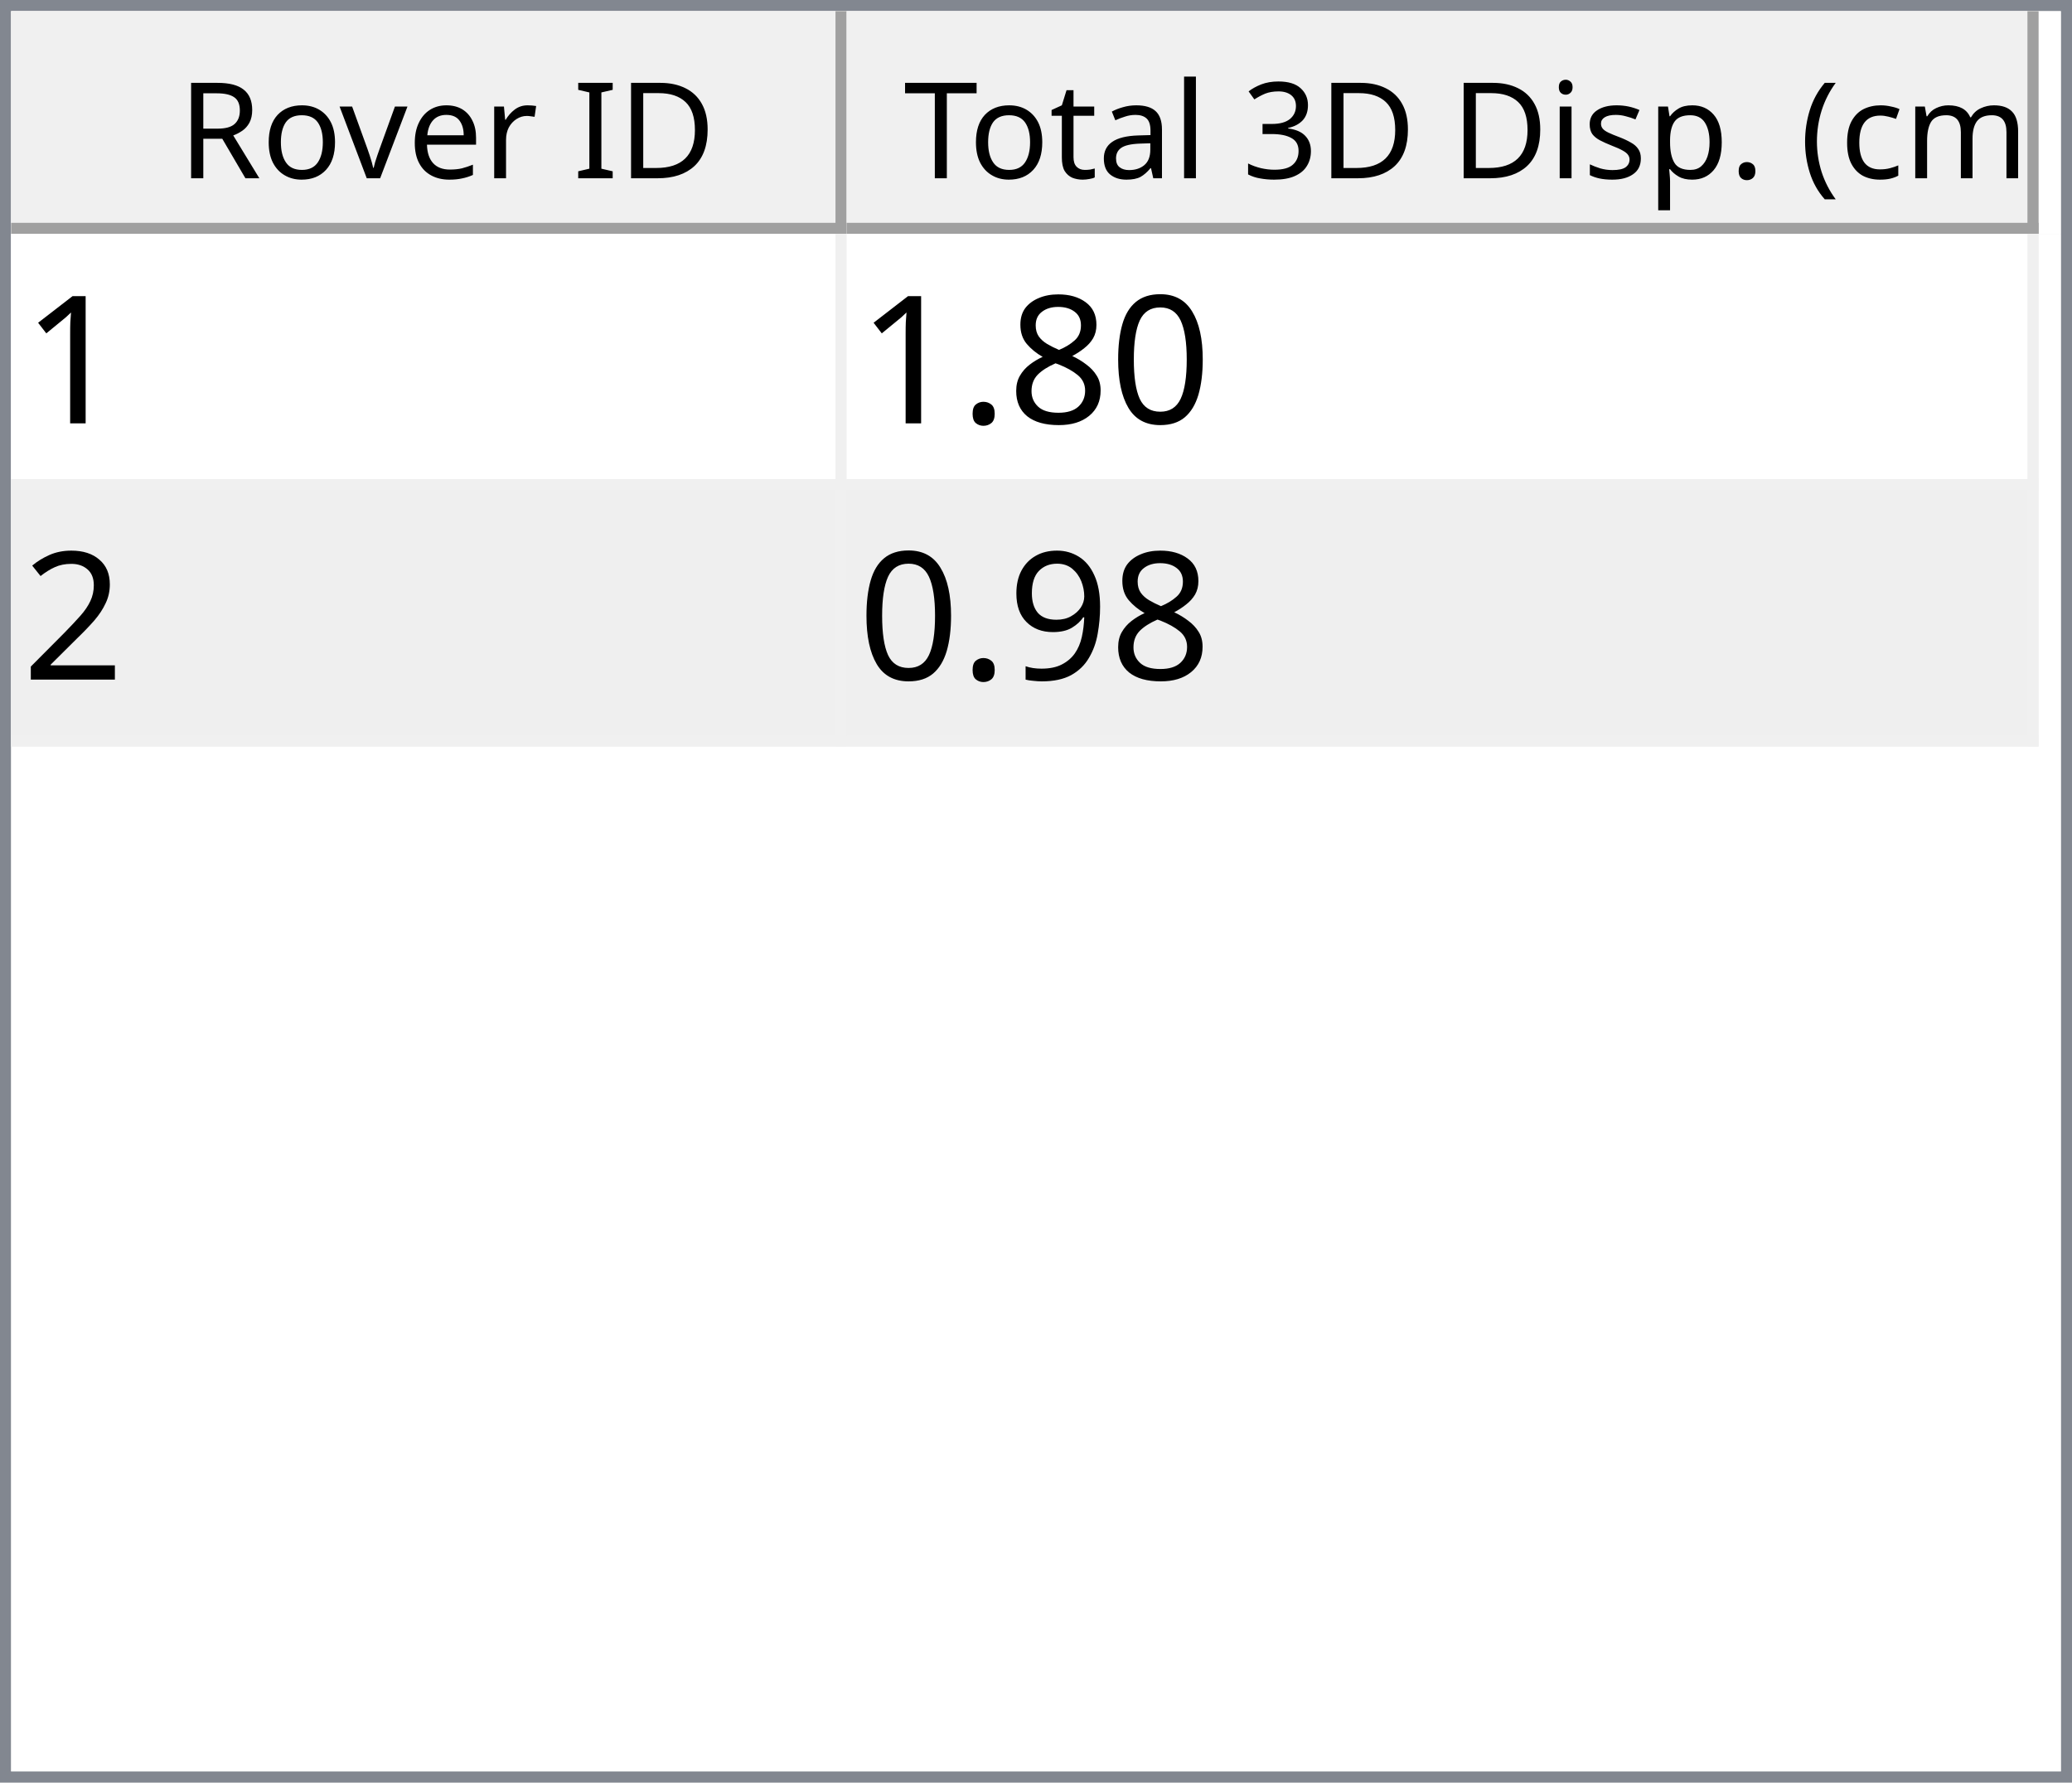
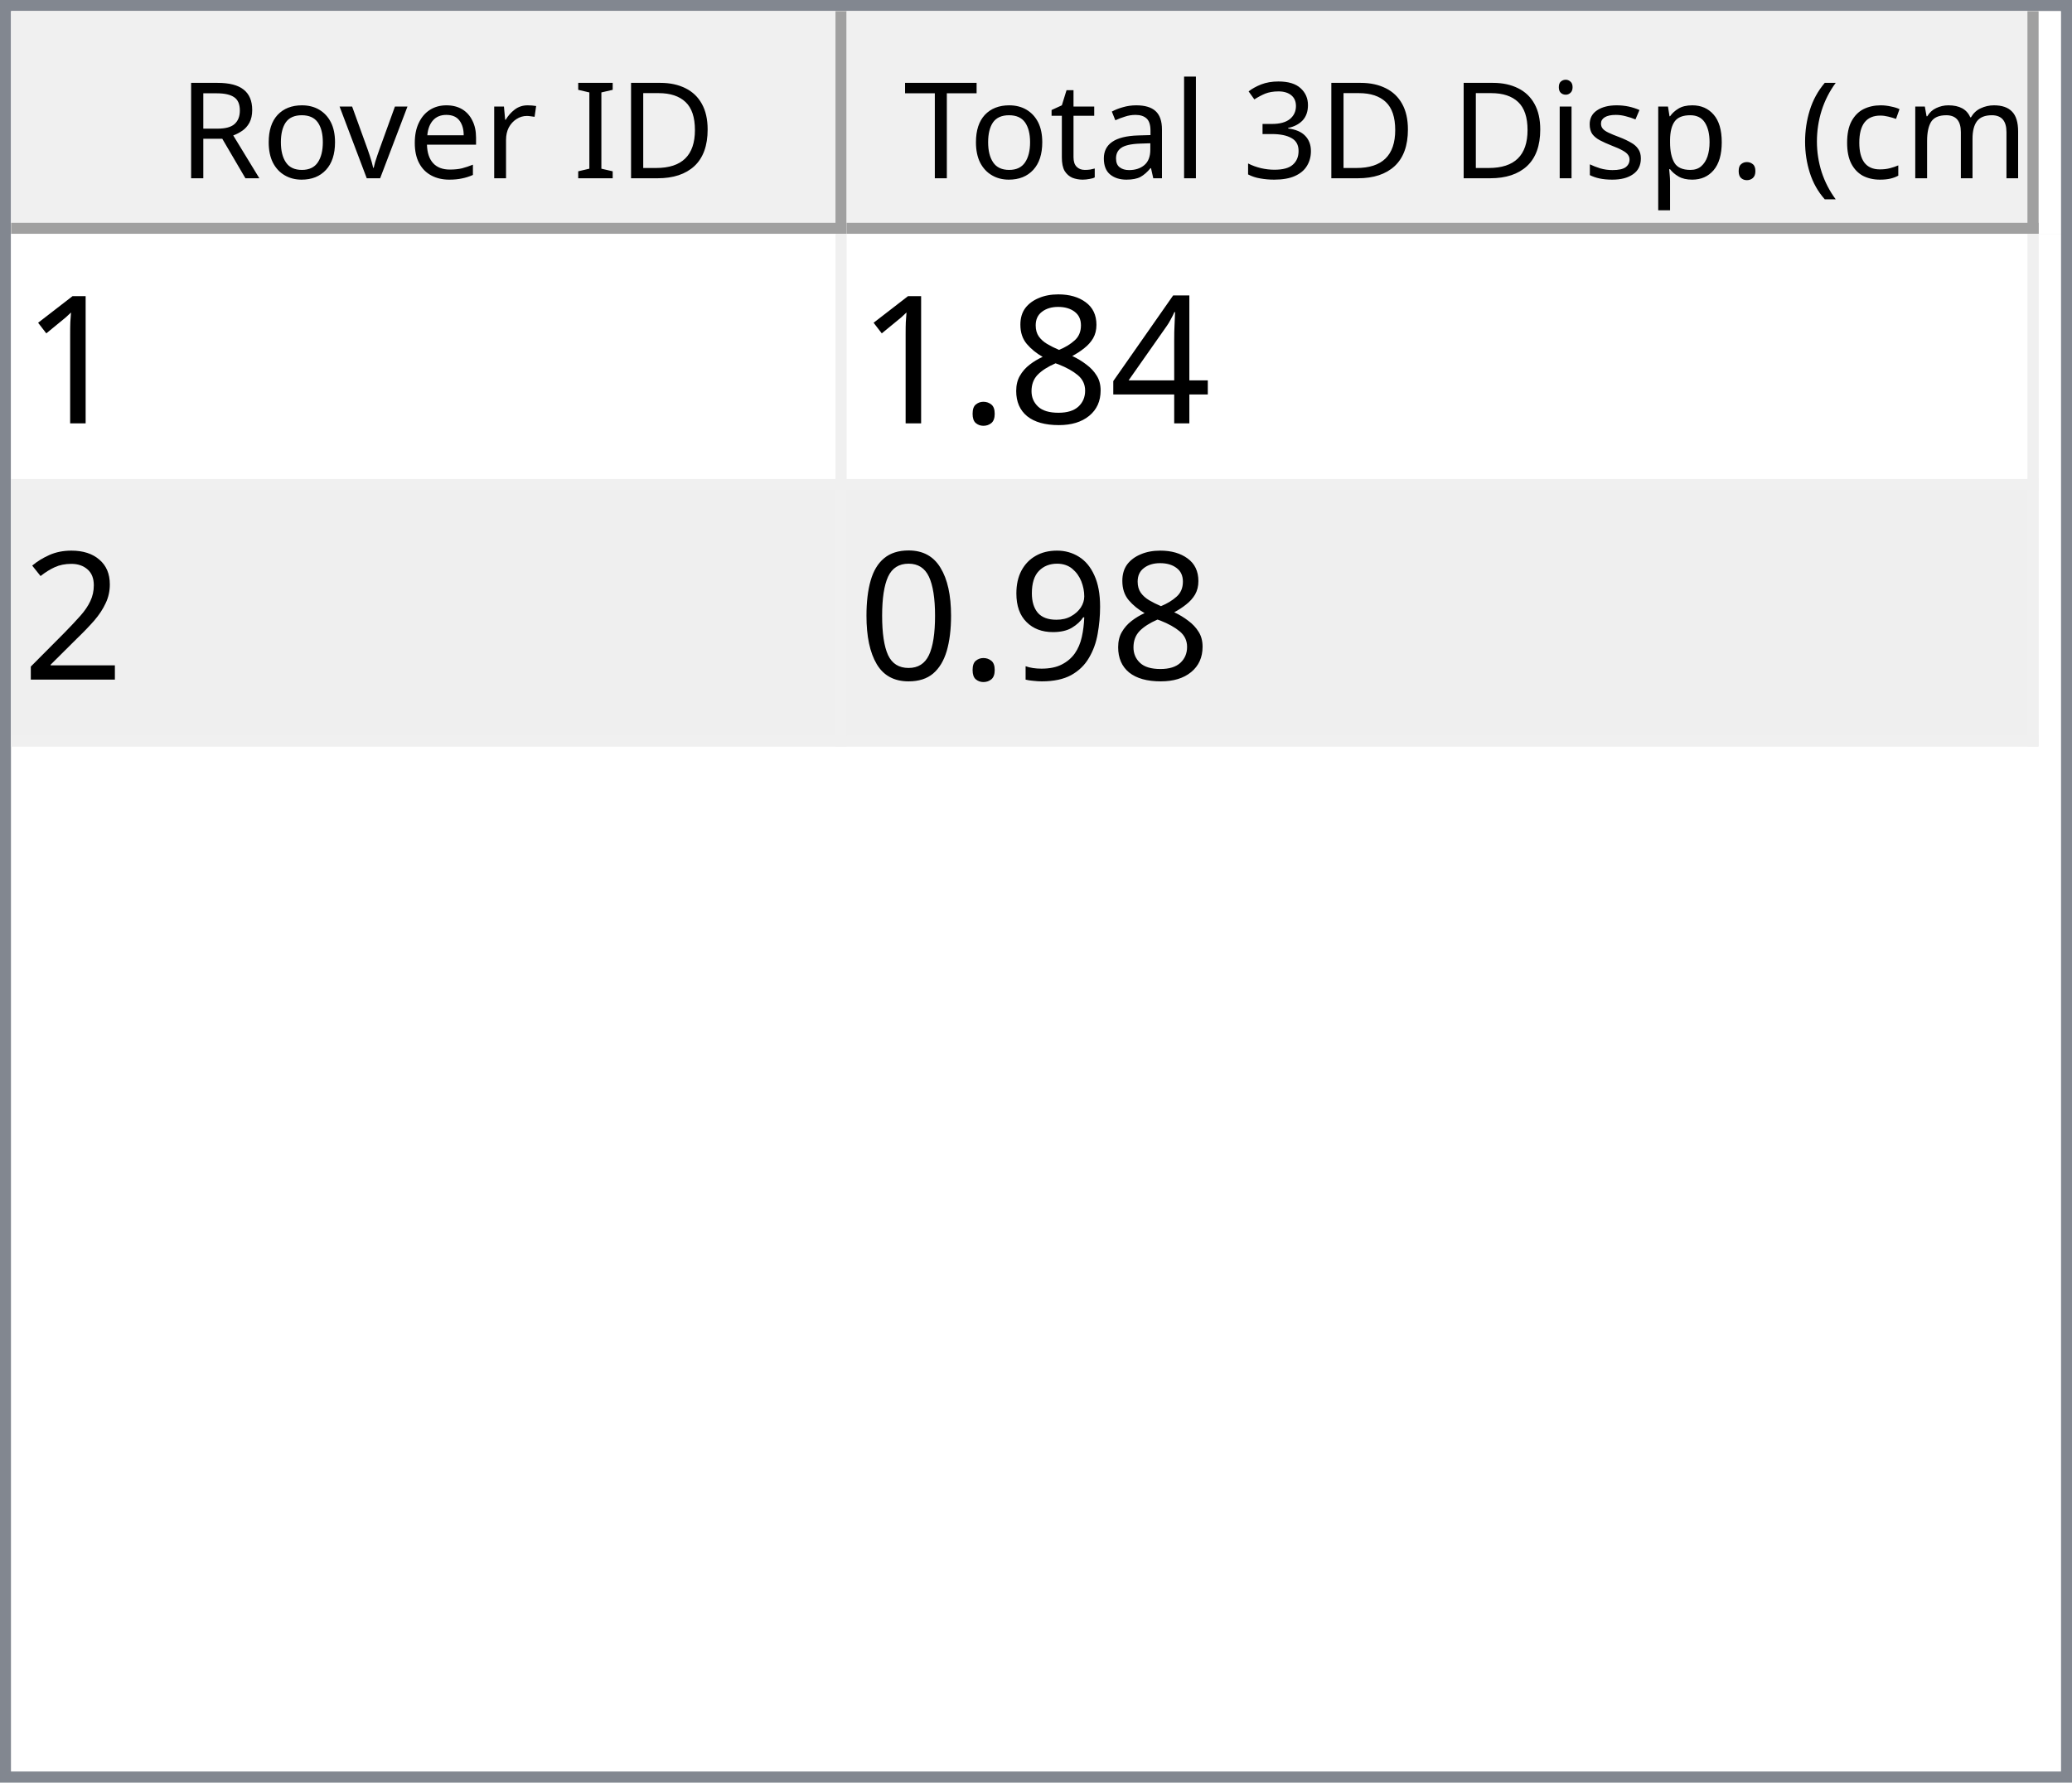
<svg xmlns="http://www.w3.org/2000/svg" style="fill-opacity:1; color-rendering:auto; color-interpolation:auto; text-rendering:auto; stroke:black; stroke-linecap:square; stroke-miterlimit:10; shape-rendering:auto; stroke-opacity:1; fill:black; stroke-dasharray:none; font-weight:normal; stroke-width:1; font-family:'Dialog'; font-style:normal; stroke-linejoin:miter; font-size:12px; stroke-dashoffset:0; image-rendering:auto;" width="186" height="160">
  <defs id="genericDefs" />
  <g>
    <defs id="defs1">
      <clipPath clipPathUnits="userSpaceOnUse" id="clipPath1">
        <path d="M0 0 L186 0 L186 160 L0 160 L0 0 Z" />
      </clipPath>
      <clipPath clipPathUnits="userSpaceOnUse" id="clipPath2">
        <path d="M0 0 L0 160 L186 160 L186 0 Z" />
      </clipPath>
      <clipPath clipPathUnits="userSpaceOnUse" id="clipPath3">
        <path d="M0 0 L0 20 L184 20 L184 0 Z" />
      </clipPath>
      <clipPath clipPathUnits="userSpaceOnUse" id="clipPath4">
        <path d="M0 0 L0 20 L75 20 L75 0 Z" />
      </clipPath>
      <clipPath clipPathUnits="userSpaceOnUse" id="clipPath5">
        <path d="M1 1 L1 19 L74 19 L74 1 Z" />
      </clipPath>
      <clipPath clipPathUnits="userSpaceOnUse" id="clipPath6">
        <path d="M0 0 L0 18 L73 18 L73 0 Z" />
      </clipPath>
      <clipPath clipPathUnits="userSpaceOnUse" id="clipPath7">
        <path d="M-0.5 -0.5 L-0.5 19.5 L74.5 19.5 L74.5 -0.5 Z" />
      </clipPath>
      <clipPath clipPathUnits="userSpaceOnUse" id="clipPath8">
        <path d="M0 0 L0 20 L107 20 L107 0 Z" />
      </clipPath>
      <clipPath clipPathUnits="userSpaceOnUse" id="clipPath9">
        <path d="M1 1 L1 19 L106 19 L106 1 Z" />
      </clipPath>
      <clipPath clipPathUnits="userSpaceOnUse" id="clipPath10">
        <path d="M0 0 L0 18 L105 18 L105 0 Z" />
      </clipPath>
      <clipPath clipPathUnits="userSpaceOnUse" id="clipPath11">
        <path d="M-0.5 -0.5 L-0.5 19.5 L106.5 19.5 L106.5 -0.5 Z" />
      </clipPath>
      <clipPath clipPathUnits="userSpaceOnUse" id="clipPath12">
        <path d="M0 0 L0 138 L184 138 L184 0 Z" />
      </clipPath>
      <clipPath clipPathUnits="userSpaceOnUse" id="clipPath13">
        <path d="M0 0 L0 46 L182 46 L182 0 Z" />
      </clipPath>
      <clipPath clipPathUnits="userSpaceOnUse" id="clipPath14">
        <path d="M-0.5 -0.5 L-0.5 45.5 L181.5 45.5 L181.5 -0.5 Z" />
      </clipPath>
      <clipPath clipPathUnits="userSpaceOnUse" id="clipPath15">
        <path d="M0 0 L0 22 L74 22 L74 0 Z" />
      </clipPath>
      <clipPath clipPathUnits="userSpaceOnUse" id="clipPath16">
        <path d="M0 0 L0 22 L106 22 L106 0 Z" />
      </clipPath>
      <font horiz-adv-x="64.551" id="font1">
        <font-face ascent="107.91" descent="25.098" units-per-em="100" style="font-style:normal; font-family:Segoe UI; font-weight:normal;" />
        <missing-glyph horiz-adv-x="64.551" d="M8.109 0 L8.109 68.266 L56.453 68.266 L56.453 0 L8.109 0 ZM15.328 7.234 L49.219 7.234 L49.219 61.031 L15.328 61.031 L15.328 7.234 Z" />
        <glyph unicode="D" horiz-adv-x="70.117" d="M9.188 0 L9.188 70.016 L28.516 70.016 Q65.531 70.016 65.531 35.891 Q65.531 19.672 55.25 9.836 Q44.969 0 27.734 0 L9.188 0 ZM17.391 62.594 L17.391 7.422 L27.828 7.422 Q41.609 7.422 49.273 14.797 Q56.938 22.172 56.938 35.688 Q56.938 62.594 28.328 62.594 L17.391 62.594 Z" />
        <glyph unicode="I" horiz-adv-x="26.611" d="M17.391 0 L9.188 0 L9.188 70.016 L17.391 70.016 L17.391 0 Z" />
        <glyph unicode=" " horiz-adv-x="27.393" d="" />
        <glyph unicode="r" horiz-adv-x="34.766" d="M34.188 41.891 Q32.078 43.5 28.125 43.5 Q23 43.5 19.555 38.672 Q16.109 33.844 16.109 25.484 L16.109 0 L8.109 0 L8.109 50 L16.109 50 L16.109 39.703 L16.312 39.703 Q18.016 44.969 21.531 47.922 Q25.047 50.875 29.391 50.875 Q32.516 50.875 34.188 50.203 L34.188 41.891 Z" />
        <glyph unicode="e" horiz-adv-x="52.295" d="M48.297 23 L12.984 23 Q13.188 14.656 17.484 10.109 Q21.781 5.562 29.297 5.562 Q37.75 5.562 44.828 11.141 L44.828 3.609 Q38.234 -1.172 27.391 -1.172 Q16.797 -1.172 10.742 5.641 Q4.688 12.453 4.688 24.812 Q4.688 36.469 11.305 43.82 Q17.922 51.172 27.734 51.172 Q37.547 51.172 42.922 44.828 Q48.297 38.484 48.297 27.203 L48.297 23 ZM40.094 29.781 Q40.047 36.719 36.75 40.578 Q33.453 44.438 27.594 44.438 Q21.922 44.438 17.969 40.383 Q14.016 36.328 13.094 29.781 L40.094 29.781 Z" />
        <glyph unicode="v" horiz-adv-x="47.9" d="M47.406 50 L27.484 0 L19.625 0 L0.688 50 L9.469 50 L22.172 13.672 Q23.578 9.672 23.922 6.688 L24.125 6.688 Q24.609 10.453 25.688 13.484 L38.969 50 L47.406 50 Z" />
        <glyph unicode="o" horiz-adv-x="58.594" d="M29 -1.172 Q17.922 -1.172 11.305 5.836 Q4.688 12.844 4.688 24.422 Q4.688 37.016 11.57 44.094 Q18.453 51.172 30.172 51.172 Q41.359 51.172 47.633 44.289 Q53.906 37.406 53.906 25.203 Q53.906 13.234 47.141 6.031 Q40.375 -1.172 29 -1.172 ZM29.594 44.438 Q21.875 44.438 17.383 39.188 Q12.891 33.938 12.891 24.703 Q12.891 15.828 17.43 10.695 Q21.969 5.562 29.594 5.562 Q37.359 5.562 41.531 10.594 Q45.703 15.625 45.703 24.906 Q45.703 34.281 41.531 39.359 Q37.359 44.438 29.594 44.438 Z" />
        <glyph unicode="R" horiz-adv-x="59.814" d="M59.375 0 L49.609 0 L37.891 19.625 Q36.281 22.359 34.766 24.289 Q33.25 26.219 31.664 27.438 Q30.078 28.656 28.25 29.219 Q26.422 29.781 24.125 29.781 L17.391 29.781 L17.391 0 L9.188 0 L9.188 70.016 L30.078 70.016 Q34.672 70.016 38.555 68.867 Q42.438 67.719 45.289 65.375 Q48.141 63.031 49.758 59.547 Q51.375 56.062 51.375 51.375 Q51.375 47.703 50.273 44.656 Q49.172 41.609 47.148 39.211 Q45.125 36.812 42.266 35.133 Q39.406 33.453 35.844 32.516 L35.844 32.328 Q37.594 31.547 38.891 30.547 Q40.188 29.547 41.359 28.18 Q42.531 26.812 43.68 25.078 Q44.828 23.344 46.234 21.047 L59.375 0 ZM17.391 62.594 L17.391 37.203 L28.516 37.203 Q31.594 37.203 34.203 38.133 Q36.812 39.062 38.719 40.797 Q40.625 42.531 41.703 45.047 Q42.781 47.562 42.781 50.688 Q42.781 56.297 39.141 59.445 Q35.5 62.594 28.609 62.594 L17.391 62.594 Z" />
        <glyph unicode=")" horiz-adv-x="30.176" d="M8.297 -15.922 L1.172 -15.922 Q16.406 2.344 16.406 26.812 Q16.406 51.469 1.078 70.016 L8.297 70.016 Q23.531 52.156 23.531 26.703 Q23.531 1.375 8.297 -15.922 Z" />
        <glyph unicode="m" horiz-adv-x="86.133" d="M79.109 0 L71.094 0 L71.094 28.719 Q71.094 37.016 68.531 40.727 Q65.969 44.438 59.906 44.438 Q54.781 44.438 51.195 39.75 Q47.609 35.062 47.609 28.516 L47.609 0 L39.594 0 L39.594 29.688 Q39.594 44.438 28.219 44.438 Q22.953 44.438 19.531 40.016 Q16.109 35.594 16.109 28.516 L16.109 0 L8.109 0 L8.109 50 L16.109 50 L16.109 42.094 L16.312 42.094 Q21.625 51.172 31.844 51.172 Q36.969 51.172 40.773 48.312 Q44.578 45.453 46 40.828 Q51.562 51.172 62.594 51.172 Q79.109 51.172 79.109 30.812 L79.109 0 Z" />
        <glyph unicode="c" horiz-adv-x="46.191" d="M42.188 2.297 Q36.422 -1.172 28.516 -1.172 Q17.828 -1.172 11.258 5.789 Q4.688 12.75 4.688 23.828 Q4.688 36.188 11.766 43.68 Q18.844 51.172 30.672 51.172 Q37.25 51.172 42.281 48.734 L42.281 40.531 Q36.719 44.438 30.375 44.438 Q22.703 44.438 17.797 38.945 Q12.891 33.453 12.891 24.516 Q12.891 15.719 17.508 10.641 Q22.125 5.562 29.891 5.562 Q36.422 5.562 42.188 9.906 L42.188 2.297 Z" />
        <glyph unicode="(" horiz-adv-x="30.176" d="M29.109 -15.922 L21.969 -15.922 Q6.844 1.375 6.844 26.703 Q6.844 52.156 21.969 70.016 L29.203 70.016 Q13.875 51.469 13.875 26.812 Q13.875 2.344 29.109 -15.922 Z" />
        <glyph unicode="." horiz-adv-x="21.68" d="M10.891 -1.078 Q8.641 -1.078 7.055 0.539 Q5.469 2.156 5.469 4.391 Q5.469 6.641 7.055 8.273 Q8.641 9.906 10.891 9.906 Q13.188 9.906 14.797 8.273 Q16.406 6.641 16.406 4.391 Q16.406 2.156 14.797 0.539 Q13.188 -1.078 10.891 -1.078 Z" />
        <glyph unicode="p" horiz-adv-x="58.789" d="M16.312 7.234 L16.109 7.234 L16.109 -23 L8.109 -23 L8.109 50 L16.109 50 L16.109 41.219 L16.312 41.219 Q22.219 51.172 33.594 51.172 Q43.266 51.172 48.688 44.461 Q54.109 37.75 54.109 26.469 Q54.109 13.922 48 6.375 Q41.891 -1.172 31.297 -1.172 Q21.578 -1.172 16.312 7.234 ZM16.109 27.391 L16.109 20.406 Q16.109 14.203 20.141 9.883 Q24.172 5.562 30.375 5.562 Q37.641 5.562 41.773 11.133 Q45.906 16.703 45.906 26.609 Q45.906 34.969 42.047 39.703 Q38.188 44.438 31.594 44.438 Q24.609 44.438 20.359 39.578 Q16.109 34.719 16.109 27.391 Z" />
        <glyph unicode="s" horiz-adv-x="42.432" d="M5.078 1.812 L5.078 10.406 Q11.625 5.562 19.484 5.562 Q30.031 5.562 30.031 12.594 Q30.031 14.594 29.125 15.992 Q28.219 17.391 26.68 18.461 Q25.141 19.531 23.07 20.383 Q21 21.234 18.609 22.172 Q15.281 23.484 12.766 24.828 Q10.25 26.172 8.57 27.859 Q6.891 29.547 6.031 31.695 Q5.172 33.844 5.172 36.719 Q5.172 40.234 6.789 42.945 Q8.406 45.656 11.086 47.484 Q13.766 49.312 17.211 50.242 Q20.656 51.172 24.312 51.172 Q30.812 51.172 35.938 48.922 L35.938 40.828 Q30.422 44.438 23.25 44.438 Q21 44.438 19.195 43.922 Q17.391 43.406 16.094 42.477 Q14.797 41.547 14.086 40.258 Q13.375 38.969 13.375 37.406 Q13.375 35.453 14.086 34.133 Q14.797 32.812 16.164 31.789 Q17.531 30.766 19.484 29.938 Q21.438 29.109 23.922 28.125 Q27.25 26.859 29.883 25.516 Q32.516 24.172 34.375 22.484 Q36.234 20.797 37.234 18.602 Q38.234 16.406 38.234 13.375 Q38.234 9.672 36.602 6.938 Q34.969 4.203 32.234 2.398 Q29.5 0.594 25.93 -0.289 Q22.359 -1.172 18.453 -1.172 Q10.75 -1.172 5.078 1.812 Z" />
        <glyph unicode="i" horiz-adv-x="24.219" d="M12.203 62.703 Q10.062 62.703 8.547 64.164 Q7.031 65.625 7.031 67.875 Q7.031 70.125 8.547 71.609 Q10.062 73.094 12.203 73.094 Q14.406 73.094 15.945 71.609 Q17.484 70.125 17.484 67.875 Q17.484 65.719 15.945 64.211 Q14.406 62.703 12.203 62.703 ZM16.109 0 L8.109 0 L8.109 50 L16.109 50 L16.109 0 Z" />
        <glyph unicode="3" horiz-adv-x="53.906" d="M46.531 19.828 Q46.531 15.094 44.75 11.211 Q42.969 7.328 39.719 4.57 Q36.469 1.812 31.93 0.297 Q27.391 -1.219 21.922 -1.219 Q11.922 -1.219 6 2.594 L6 11.188 Q13.094 5.609 22.219 5.609 Q25.875 5.609 28.828 6.539 Q31.781 7.469 33.906 9.227 Q36.031 10.984 37.18 13.477 Q38.328 15.969 38.328 19.094 Q38.328 32.812 18.797 32.812 L12.984 32.812 L12.984 39.594 L18.5 39.594 Q35.797 39.594 35.797 52.484 Q35.797 64.406 22.609 64.406 Q15.188 64.406 8.688 59.422 L8.688 67.188 Q15.375 71.188 24.609 71.188 Q29 71.188 32.57 69.969 Q36.141 68.75 38.68 66.555 Q41.219 64.359 42.609 61.281 Q44 58.203 44 54.5 Q44 40.672 30.031 36.719 L30.031 36.531 Q33.594 36.141 36.625 34.797 Q39.656 33.453 41.852 31.305 Q44.047 29.156 45.289 26.25 Q46.531 23.344 46.531 19.828 Z" />
        <glyph unicode="l" horiz-adv-x="24.219" d="M16.109 0 L8.109 0 L8.109 74.031 L16.109 74.031 L16.109 0 Z" />
        <glyph unicode="a" horiz-adv-x="50.879" d="M43.891 0 L35.891 0 L35.891 7.812 L35.688 7.812 Q30.469 -1.172 20.312 -1.172 Q12.844 -1.172 8.617 2.781 Q4.391 6.734 4.391 13.281 Q4.391 27.297 20.906 29.594 L35.891 31.688 Q35.891 44.438 25.594 44.438 Q16.547 44.438 9.281 38.281 L9.281 46.484 Q16.656 51.172 26.266 51.172 Q43.891 51.172 43.891 32.516 L43.891 0 ZM35.891 25.297 L23.828 23.641 Q18.266 22.859 15.43 20.875 Q12.594 18.891 12.594 13.875 Q12.594 10.203 15.211 7.883 Q17.828 5.562 22.172 5.562 Q28.125 5.562 32.008 9.742 Q35.891 13.922 35.891 20.312 L35.891 25.297 Z" />
        <glyph unicode="t" horiz-adv-x="33.887" d="M31.297 0.484 Q28.469 -1.078 23.828 -1.078 Q10.688 -1.078 10.688 13.578 L10.688 43.172 L2.094 43.172 L2.094 50 L10.688 50 L10.688 62.203 L18.703 64.797 L18.703 50 L31.297 50 L31.297 43.172 L18.703 43.172 L18.703 14.984 Q18.703 9.969 20.414 7.82 Q22.125 5.672 26.078 5.672 Q29.109 5.672 31.297 7.328 L31.297 0.484 Z" />
        <glyph unicode="T" horiz-adv-x="52.393" d="M50.594 62.594 L30.375 62.594 L30.375 0 L22.172 0 L22.172 62.594 L2 62.594 L2 70.016 L50.594 70.016 L50.594 62.594 Z" />
      </font>
      <font horiz-adv-x="75.0" id="font2">
        <font-face ascent="100.537" descent="21.973" units-per-em="100" style="font-style:normal; font-family:sans-serif; font-weight:normal;" />
        <missing-glyph horiz-adv-x="75.0" d="M12.5 0 L12.5 62.5 L62.5 62.5 L62.5 0 L12.5 0 ZM14.062 1.562 L60.938 1.562 L60.938 60.938 L14.062 60.938 L14.062 1.562 Z" />
        <glyph unicode="1" horiz-adv-x="55.615" d="M37.25 0 L28.469 0 L28.469 56 Q25.297 52.984 20.141 49.953 Q14.984 46.922 10.891 45.406 L10.891 53.906 Q18.266 57.375 23.781 62.305 Q29.297 67.234 31.594 71.875 L37.25 71.875 L37.25 0 Z" />
-         <glyph unicode="0" horiz-adv-x="55.615" d="M4.156 35.297 Q4.156 48 6.766 55.742 Q9.375 63.484 14.523 67.68 Q19.672 71.875 27.484 71.875 Q33.25 71.875 37.594 69.555 Q41.938 67.234 44.773 62.867 Q47.609 58.5 49.219 52.227 Q50.828 45.953 50.828 35.297 Q50.828 22.703 48.242 14.969 Q45.656 7.234 40.508 3.008 Q35.359 -1.219 27.484 -1.219 Q17.141 -1.219 11.234 6.203 Q4.156 15.141 4.156 35.297 ZM13.188 35.297 Q13.188 17.672 17.312 11.836 Q21.438 6 27.484 6 Q33.547 6 37.672 11.859 Q41.797 17.719 41.797 35.297 Q41.797 52.984 37.672 58.789 Q33.547 64.594 27.391 64.594 Q21.344 64.594 17.719 59.469 Q13.188 52.938 13.188 35.297 Z" />
+         <glyph unicode="4" horiz-adv-x="55.615" d="M32.328 0 L32.328 17.141 L1.266 17.141 L1.266 25.203 L33.938 71.578 L41.109 71.578 L41.109 25.203 L50.781 25.203 L50.781 17.141 L41.109 17.141 L41.109 0 L32.328 0 ZM32.328 25.203 L32.328 57.469 L9.906 25.203 L32.328 25.203 Z" />
        <glyph unicode="8" horiz-adv-x="55.615" d="M17.672 38.812 Q12.203 40.828 9.57 44.539 Q6.938 48.25 6.938 53.422 Q6.938 61.234 12.555 66.555 Q18.172 71.875 27.484 71.875 Q36.859 71.875 42.578 66.43 Q48.297 60.984 48.297 53.172 Q48.297 48.188 45.68 44.508 Q43.062 40.828 37.75 38.812 Q44.344 36.672 47.781 31.883 Q51.219 27.094 51.219 20.453 Q51.219 11.281 44.727 5.031 Q38.234 -1.219 27.641 -1.219 Q17.047 -1.219 10.547 5.055 Q4.047 11.328 4.047 20.703 Q4.047 27.688 7.594 32.398 Q11.141 37.109 17.672 38.812 ZM15.922 53.719 Q15.922 48.641 19.195 45.414 Q22.469 42.188 27.688 42.188 Q32.766 42.188 36.016 45.383 Q39.266 48.578 39.266 53.219 Q39.266 58.062 35.914 61.359 Q32.562 64.656 27.594 64.656 Q22.562 64.656 19.242 61.43 Q15.922 58.203 15.922 53.719 ZM13.094 20.656 Q13.094 16.891 14.875 13.375 Q16.656 9.859 20.172 7.93 Q23.688 6 27.734 6 Q34.031 6 38.133 10.055 Q42.234 14.109 42.234 20.359 Q42.234 26.703 38.016 30.859 Q33.797 35.016 27.438 35.016 Q21.234 35.016 17.164 30.914 Q13.094 26.812 13.094 20.656 Z" />
        <glyph unicode="." horiz-adv-x="27.783" d="M9.078 0 L9.078 10.016 L19.094 10.016 L19.094 0 L9.078 0 Z" />
        <glyph unicode="2" horiz-adv-x="55.615" d="M50.344 8.453 L50.344 0 L3.031 0 Q2.938 3.172 4.047 6.109 Q5.859 10.938 9.836 15.625 Q13.812 20.312 21.344 26.469 Q33.016 36.031 37.117 41.625 Q41.219 47.219 41.219 52.203 Q41.219 57.422 37.477 61.008 Q33.734 64.594 27.734 64.594 Q21.391 64.594 17.578 60.789 Q13.766 56.984 13.719 50.25 L4.688 51.172 Q5.609 61.281 11.664 66.578 Q17.719 71.875 27.938 71.875 Q38.234 71.875 44.242 66.164 Q50.25 60.453 50.25 52 Q50.25 47.703 48.492 43.555 Q46.734 39.406 42.656 34.812 Q38.578 30.219 29.109 22.219 Q21.188 15.578 18.945 13.211 Q16.703 10.844 15.234 8.453 L50.344 8.453 Z" />
        <glyph unicode="9" horiz-adv-x="55.615" d="M5.469 16.547 L13.922 17.328 Q14.984 11.375 18.016 8.688 Q21.047 6 25.781 6 Q29.828 6 32.883 7.859 Q35.938 9.719 37.891 12.82 Q39.844 15.922 41.164 21.195 Q42.484 26.469 42.484 31.938 Q42.484 32.516 42.438 33.688 Q39.797 29.5 35.234 26.883 Q30.672 24.266 25.344 24.266 Q16.453 24.266 10.305 30.711 Q4.156 37.156 4.156 47.703 Q4.156 58.594 10.578 65.234 Q17 71.875 26.656 71.875 Q33.641 71.875 39.43 68.117 Q45.219 64.359 48.219 57.398 Q51.219 50.438 51.219 37.25 Q51.219 23.531 48.242 15.406 Q45.266 7.281 39.383 3.031 Q33.5 -1.219 25.594 -1.219 Q17.188 -1.219 11.867 3.445 Q6.547 8.109 5.469 16.547 ZM41.453 48.141 Q41.453 55.719 37.43 60.156 Q33.406 64.594 27.734 64.594 Q21.875 64.594 17.531 59.812 Q13.188 55.031 13.188 47.406 Q13.188 40.578 17.312 36.305 Q21.438 32.031 27.484 32.031 Q33.594 32.031 37.523 36.305 Q41.453 40.578 41.453 48.141 Z" />
+         <glyph unicode="0" horiz-adv-x="55.615" d="M4.156 35.297 Q4.156 48 6.766 55.742 Q9.375 63.484 14.523 67.68 Q19.672 71.875 27.484 71.875 Q33.25 71.875 37.594 69.555 Q41.938 67.234 44.773 62.867 Q47.609 58.5 49.219 52.227 Q50.828 45.953 50.828 35.297 Q50.828 22.703 48.242 14.969 Q45.656 7.234 40.508 3.008 Q35.359 -1.219 27.484 -1.219 Q17.141 -1.219 11.234 6.203 Q4.156 15.141 4.156 35.297 ZM13.188 35.297 Q13.188 17.672 17.312 11.836 Q21.438 6 27.484 6 Q33.547 6 37.672 11.859 Q41.797 17.719 41.797 35.297 Q41.797 52.984 37.672 58.789 Q33.547 64.594 27.391 64.594 Q21.344 64.594 17.719 59.469 Q13.188 52.938 13.188 35.297 Z" />
      </font>
    </defs>
    <g style="fill:white; stroke:white;">
      <rect x="0" y="0" width="186" style="clip-path:url(#clipPath1); stroke:none;" height="160" />
    </g>
    <g style="fill:white; text-rendering:optimizeSpeed; color-rendering:optimizeSpeed; image-rendering:optimizeSpeed; shape-rendering:crispEdges; stroke:white; color-interpolation:sRGB;">
      <rect x="0" width="186" height="160" y="0" style="stroke:none;" />
      <path style="stroke:none;" d="M0 160 L186 160 L186 0 L0 0 Z" />
    </g>
    <g style="fill:rgb(240,240,240); font-family:'Segoe UI'; stroke:rgb(240,240,240);">
      <rect x="0" y="0" width="186" style="clip-path:url(#clipPath2); stroke:none;" height="160" />
    </g>
    <g style="fill:rgb(130,135,144); font-family:'Segoe UI'; stroke:rgb(130,135,144);">
      <path d="M0 0 L186 0 L186 160 L0 160 L0 0 ZM1 1 L185 1 L185 159 L1 159 L1 1 Z" style="fill-rule:evenodd; clip-path:url(#clipPath2); stroke:none;" />
    </g>
    <g style="fill:white; font-family:'Segoe UI'; stroke:white;" transform="translate(1,1)">
      <rect x="0" y="0" width="184" style="clip-path:url(#clipPath3); stroke:none;" height="20" />
    </g>
    <g style="fill:rgb(240,240,240); font-family:'Segoe UI'; stroke:rgb(240,240,240);" transform="translate(1,1)">
      <rect x="0" y="0" width="75" style="clip-path:url(#clipPath4); stroke:none;" height="20" />
    </g>
    <g style="font-family:'Segoe UI';" transform="translate(2,2)">
      <text x="14" xml:space="preserve" y="14" style="clip-path:url(#clipPath6); stroke:none;">Rover ID</text>
    </g>
    <g style="fill:rgb(160,160,160); font-family:'Segoe UI'; stroke:rgb(160,160,160); stroke-linejoin:bevel;" transform="translate(1.5,1.5)">
      <line x1="74" x2="74" y1="0" style="fill:none; clip-path:url(#clipPath7);" y2="19" />
    </g>
    <g style="fill:rgb(160,160,160); font-family:'Segoe UI'; stroke:rgb(160,160,160); stroke-linejoin:bevel;" transform="matrix(1,0,0,1,1,1) translate(0.5,0.5)">
      <line x1="0" x2="74" y1="19" style="fill:none; clip-path:url(#clipPath7);" y2="19" />
    </g>
    <g style="fill:rgb(240,240,240); font-family:'Segoe UI'; stroke:rgb(240,240,240);" transform="translate(76,1)">
      <rect x="0" y="0" width="107" style="clip-path:url(#clipPath8); stroke:none;" height="20" />
    </g>
    <g style="font-family:'Segoe UI';" transform="translate(77,2)">
      <text x="1" xml:space="preserve" y="14" style="clip-path:url(#clipPath10); stroke:none;"> Total 3D Disp. (cm)</text>
    </g>
    <g style="fill:rgb(160,160,160); font-family:'Segoe UI'; stroke:rgb(160,160,160); stroke-linejoin:bevel;" transform="translate(76.5,1.5)">
      <line x1="106" x2="106" y1="0" style="fill:none; clip-path:url(#clipPath11);" y2="19" />
    </g>
    <g style="fill:rgb(160,160,160); font-family:'Segoe UI'; stroke:rgb(160,160,160); stroke-linejoin:bevel;" transform="matrix(1,0,0,1,76,1) translate(0.5,0.5)">
      <line x1="0" x2="106" y1="19" style="fill:none; clip-path:url(#clipPath11);" y2="19" />
    </g>
    <g style="fill:white; font-family:'Segoe UI'; stroke:white;" transform="translate(1,21)">
      <rect x="0" y="0" width="184" style="clip-path:url(#clipPath12); stroke:none;" height="138" />
    </g>
    <g style="fill:rgb(240,240,240); font-size:16px; font-family:sans-serif; stroke:rgb(240,240,240);" transform="translate(1,21)">
      <rect x="0" y="0" width="182" style="clip-path:url(#clipPath13); stroke:none;" height="46" />
      <line transform="translate(0.5,0.5)" x1="0" x2="181" y1="22" style="clip-path:url(#clipPath14); fill:none; stroke-linejoin:bevel;" y2="22" />
    </g>
    <g transform="matrix(1,0,0,1,1,21) translate(0.5,0.5)" style="fill:rgb(240,240,240); font-size:16px; font-family:sans-serif; stroke:rgb(240,240,240); stroke-linejoin:bevel;">
      <line x1="0" x2="181" y1="45" style="fill:none; clip-path:url(#clipPath14);" y2="45" />
    </g>
    <g transform="matrix(1,0,0,1,1,21) translate(0.5,0.5)" style="fill:rgb(240,240,240); font-size:16px; font-family:sans-serif; stroke:rgb(240,240,240); stroke-linejoin:bevel;">
      <line x1="74" x2="74" y1="0" style="fill:none; clip-path:url(#clipPath14);" y2="45" />
    </g>
    <g transform="matrix(1,0,0,1,1,21) translate(0.5,0.5)" style="fill:rgb(240,240,240); font-size:16px; font-family:sans-serif; stroke:rgb(240,240,240); stroke-linejoin:bevel;">
      <line x1="181" x2="181" y1="0" style="fill:none; clip-path:url(#clipPath14);" y2="45" />
    </g>
    <g style="fill:white; font-size:16px; font-family:sans-serif; stroke:white;" transform="matrix(1,0,0,1,1,21)">
      <rect x="0" y="0" width="74" style="clip-path:url(#clipPath15); stroke:none;" height="22" />
      <text x="1" y="17" style="fill:black; clip-path:url(#clipPath15); stroke:none;" xml:space="preserve">1</text>
    </g>
    <g style="fill:white; font-size:16px; font-family:sans-serif; stroke:white;" transform="matrix(1,0,0,1,1,21) translate(75,0)">
      <rect x="0" y="0" width="106" style="clip-path:url(#clipPath16); stroke:none;" height="22" />
-       <text x="1" y="17" style="fill:black; clip-path:url(#clipPath16); stroke:none;" xml:space="preserve">1.80</text>
+       <text x="1" y="17" style="fill:black; clip-path:url(#clipPath16); stroke:none;" xml:space="preserve">1.84</text>
    </g>
    <g style="fill:rgb(239,239,239); font-size:16px; font-family:sans-serif; stroke:rgb(239,239,239);" transform="matrix(1,0,0,1,1,21) translate(0,23)">
      <rect x="0" y="0" width="74" style="clip-path:url(#clipPath15); stroke:none;" height="22" />
      <text x="1" y="17" style="fill:black; clip-path:url(#clipPath15); stroke:none;" xml:space="preserve">2</text>
    </g>
    <g style="fill:rgb(239,239,239); font-size:16px; font-family:sans-serif; stroke:rgb(239,239,239);" transform="matrix(1,0,0,1,1,21) translate(75,23)">
      <rect x="0" y="0" width="106" style="clip-path:url(#clipPath16); stroke:none;" height="22" />
      <text x="1" y="17" style="fill:black; clip-path:url(#clipPath16); stroke:none;" xml:space="preserve">0.98</text>
    </g>
  </g>
</svg>
